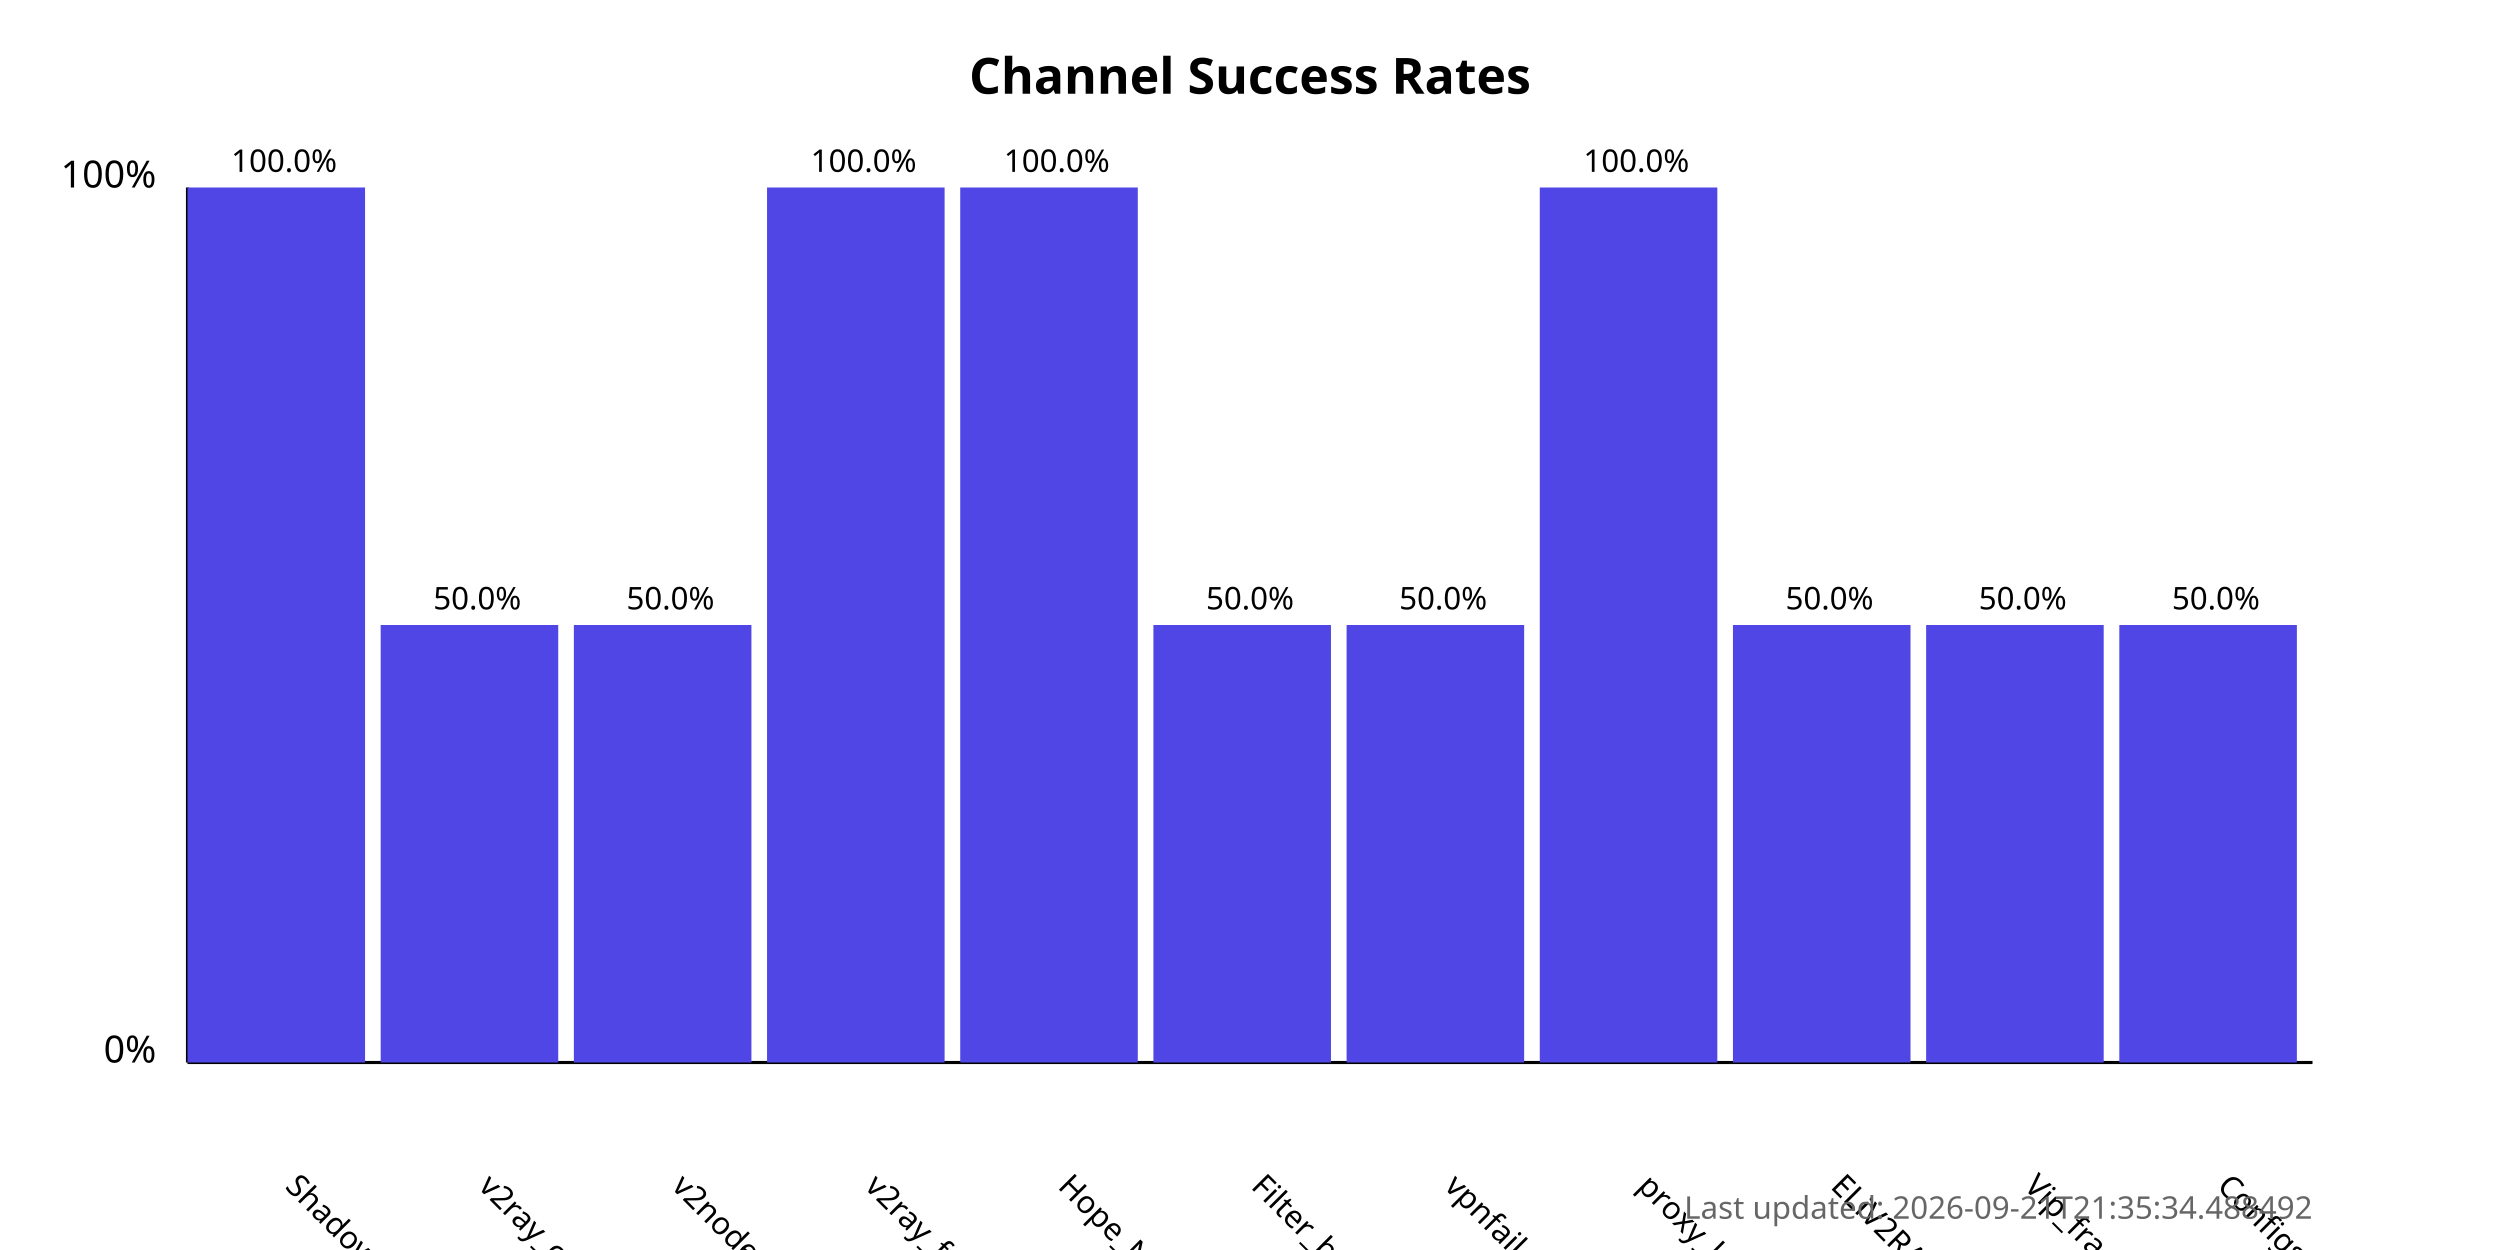
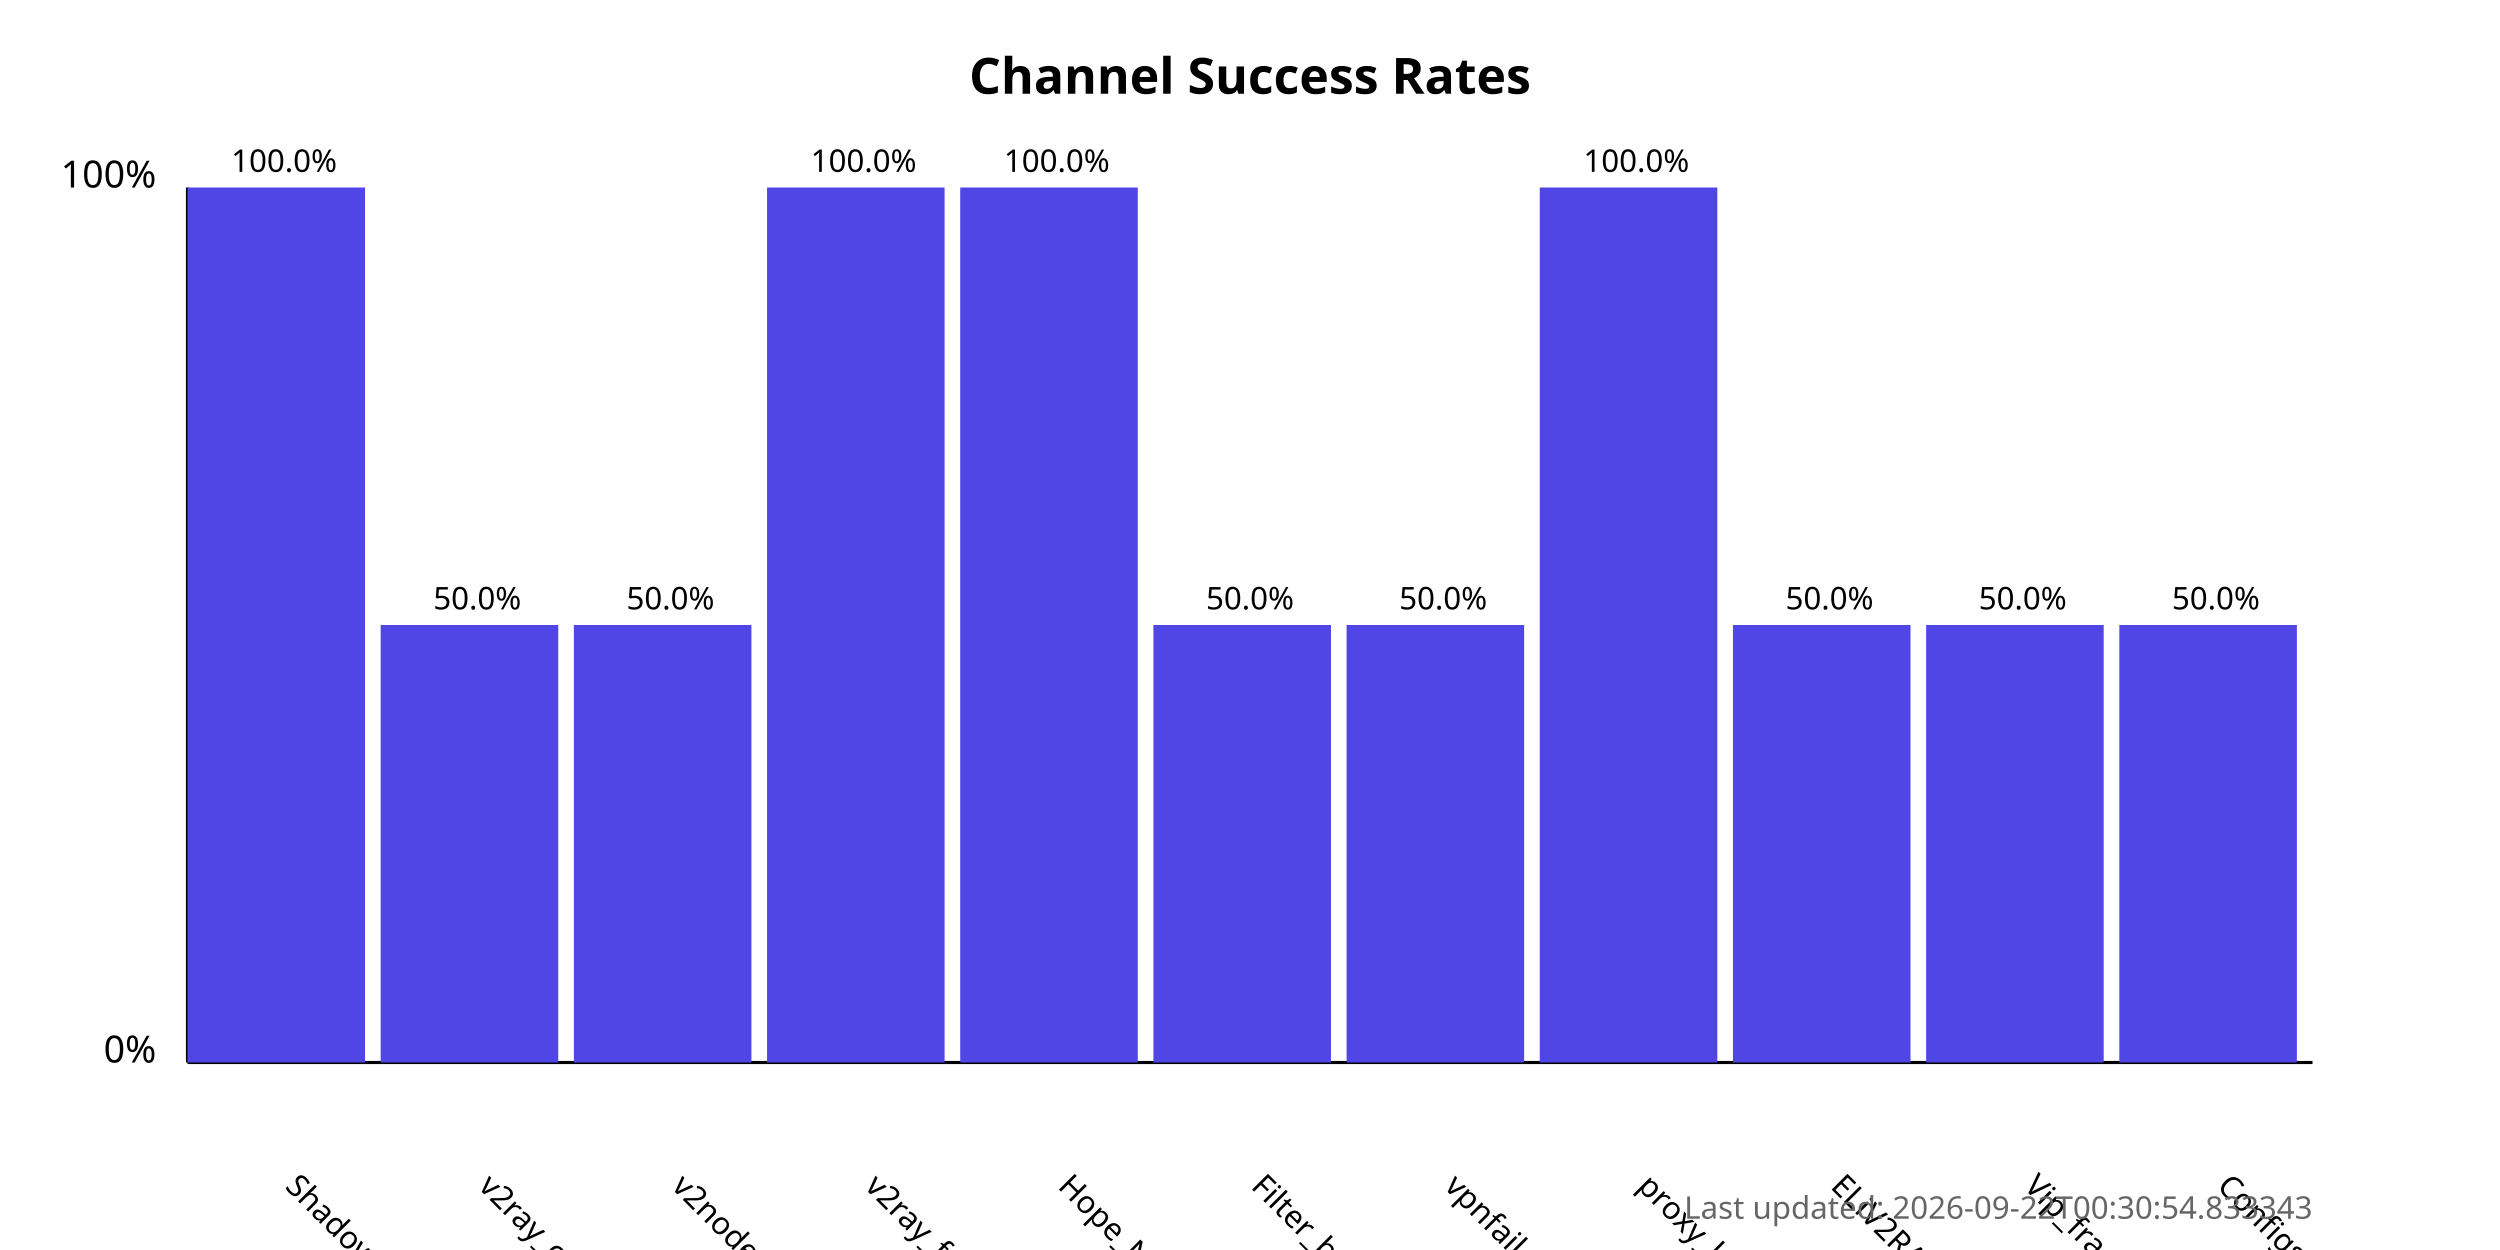
<svg xmlns="http://www.w3.org/2000/svg" width="800" height="400">
  <style>
            .chart-title { font: bold 16px sans-serif; }
            .axis-label { font: 12px sans-serif; }
            .tick-label { font: 10px sans-serif; }
            .bar { fill: #4f46e5; }
            .bar:hover { fill: #6366f1; }
            .timestamp { font: 10px sans-serif; fill: #666; }
        </style>
  <text x="400.0" y="30" text-anchor="middle" class="chart-title">
            Channel Success Rates
        </text>
  <line x1="60" y1="340" x2="60" y2="60" stroke="black" stroke-width="1" />
  <line x1="60" y1="340" x2="740" y2="340" stroke="black" stroke-width="1" />
  <text x="50" y="340" text-anchor="end" class="axis-label">0%</text>
  <text x="50" y="60" text-anchor="end" class="axis-label">100%</text>
  <g>
    <rect x="60" y="60.0" width="56.818" height="280.0" class="bar" />
    <text x="90.909" y="380" transform="rotate(45, 90.90909, 380)" text-anchor="start" class="tick-label">
                ShadowProxy66
            </text>
    <text x="90.909" y="55.0" text-anchor="middle" class="tick-label">
                100.0%
            </text>
  </g>
  <g>
    <rect x="121.818" y="200.0" width="56.818" height="140.0" class="bar" />
    <text x="152.727" y="380" transform="rotate(45, 152.7273, 380)" text-anchor="start" class="tick-label">
                v2ray_configs_pool
            </text>
    <text x="152.727" y="195.0" text-anchor="middle" class="tick-label">
                50.0%
            </text>
  </g>
  <g>
    <rect x="183.636" y="200.0" width="56.818" height="140.0" class="bar" />
    <text x="214.545" y="380" transform="rotate(45, 214.5455, 380)" text-anchor="start" class="tick-label">
                v2nodes
            </text>
    <text x="214.545" y="195.0" text-anchor="middle" class="tick-label">
                50.0%
            </text>
  </g>
  <g>
    <rect x="245.455" y="60.0" width="56.818" height="280.0" class="bar" />
    <text x="276.364" y="380" transform="rotate(45, 276.3636, 380)" text-anchor="start" class="tick-label">
                v2ray_free_conf
            </text>
    <text x="276.364" y="55.0" text-anchor="middle" class="tick-label">
                100.0%
            </text>
  </g>
  <g>
    <rect x="307.273" y="60.0" width="56.818" height="280.0" class="bar" />
    <text x="338.182" y="380" transform="rotate(45, 338.1818, 380)" text-anchor="start" class="tick-label">
                Hope_Net
            </text>
    <text x="338.182" y="55.0" text-anchor="middle" class="tick-label">
                100.0%
            </text>
  </g>
  <g>
    <rect x="369.091" y="200.0" width="56.818" height="140.0" class="bar" />
    <text x="400.0" y="380" transform="rotate(45, 400.0, 380)" text-anchor="start" class="tick-label">
                Filter_breaker
            </text>
    <text x="400.0" y="195.0" text-anchor="middle" class="tick-label">
                50.0%
            </text>
  </g>
  <g>
    <rect x="430.909" y="200.0" width="56.818" height="140.0" class="bar" />
    <text x="461.818" y="380" transform="rotate(45, 461.8182, 380)" text-anchor="start" class="tick-label">
                vpnfail_vless
            </text>
    <text x="461.818" y="195.0" text-anchor="middle" class="tick-label">
                50.0%
            </text>
  </g>
  <g>
    <rect x="492.727" y="60.0" width="56.818" height="280.0" class="bar" />
    <text x="523.636" y="380" transform="rotate(45, 523.6364, 380)" text-anchor="start" class="tick-label">
                proxy_kafee
            </text>
    <text x="523.636" y="55.0" text-anchor="middle" class="tick-label">
                100.0%
            </text>
  </g>
  <g>
    <rect x="554.545" y="200.0" width="56.818" height="140.0" class="bar" />
    <text x="585.455" y="380" transform="rotate(45, 585.4545, 380)" text-anchor="start" class="tick-label">
                ELiV2RAY
            </text>
    <text x="585.455" y="195.0" text-anchor="middle" class="tick-label">
                50.0%
            </text>
  </g>
  <g>
    <rect x="616.364" y="200.0" width="56.818" height="140.0" class="bar" />
    <text x="647.273" y="380" transform="rotate(45, 647.2727, 380)" text-anchor="start" class="tick-label">
                Vip_fragment_v2ray
            </text>
    <text x="647.273" y="195.0" text-anchor="middle" class="tick-label">
                50.0%
            </text>
  </g>
  <g>
    <rect x="678.182" y="200.0" width="56.818" height="140.0" class="bar" />
    <text x="709.091" y="380" transform="rotate(45, 709.0909, 380)" text-anchor="start" class="tick-label">
                ConfigsHubPlus
            </text>
    <text x="709.091" y="195.0" text-anchor="middle" class="tick-label">
                50.0%
            </text>
  </g>
  <text x="740" y="390" text-anchor="end" class="timestamp">
-             Last updated: 2026-09-21T21:35:34.488492
+             Last updated: 2026-09-22T00:30:54.833343
        </text>
</svg>
